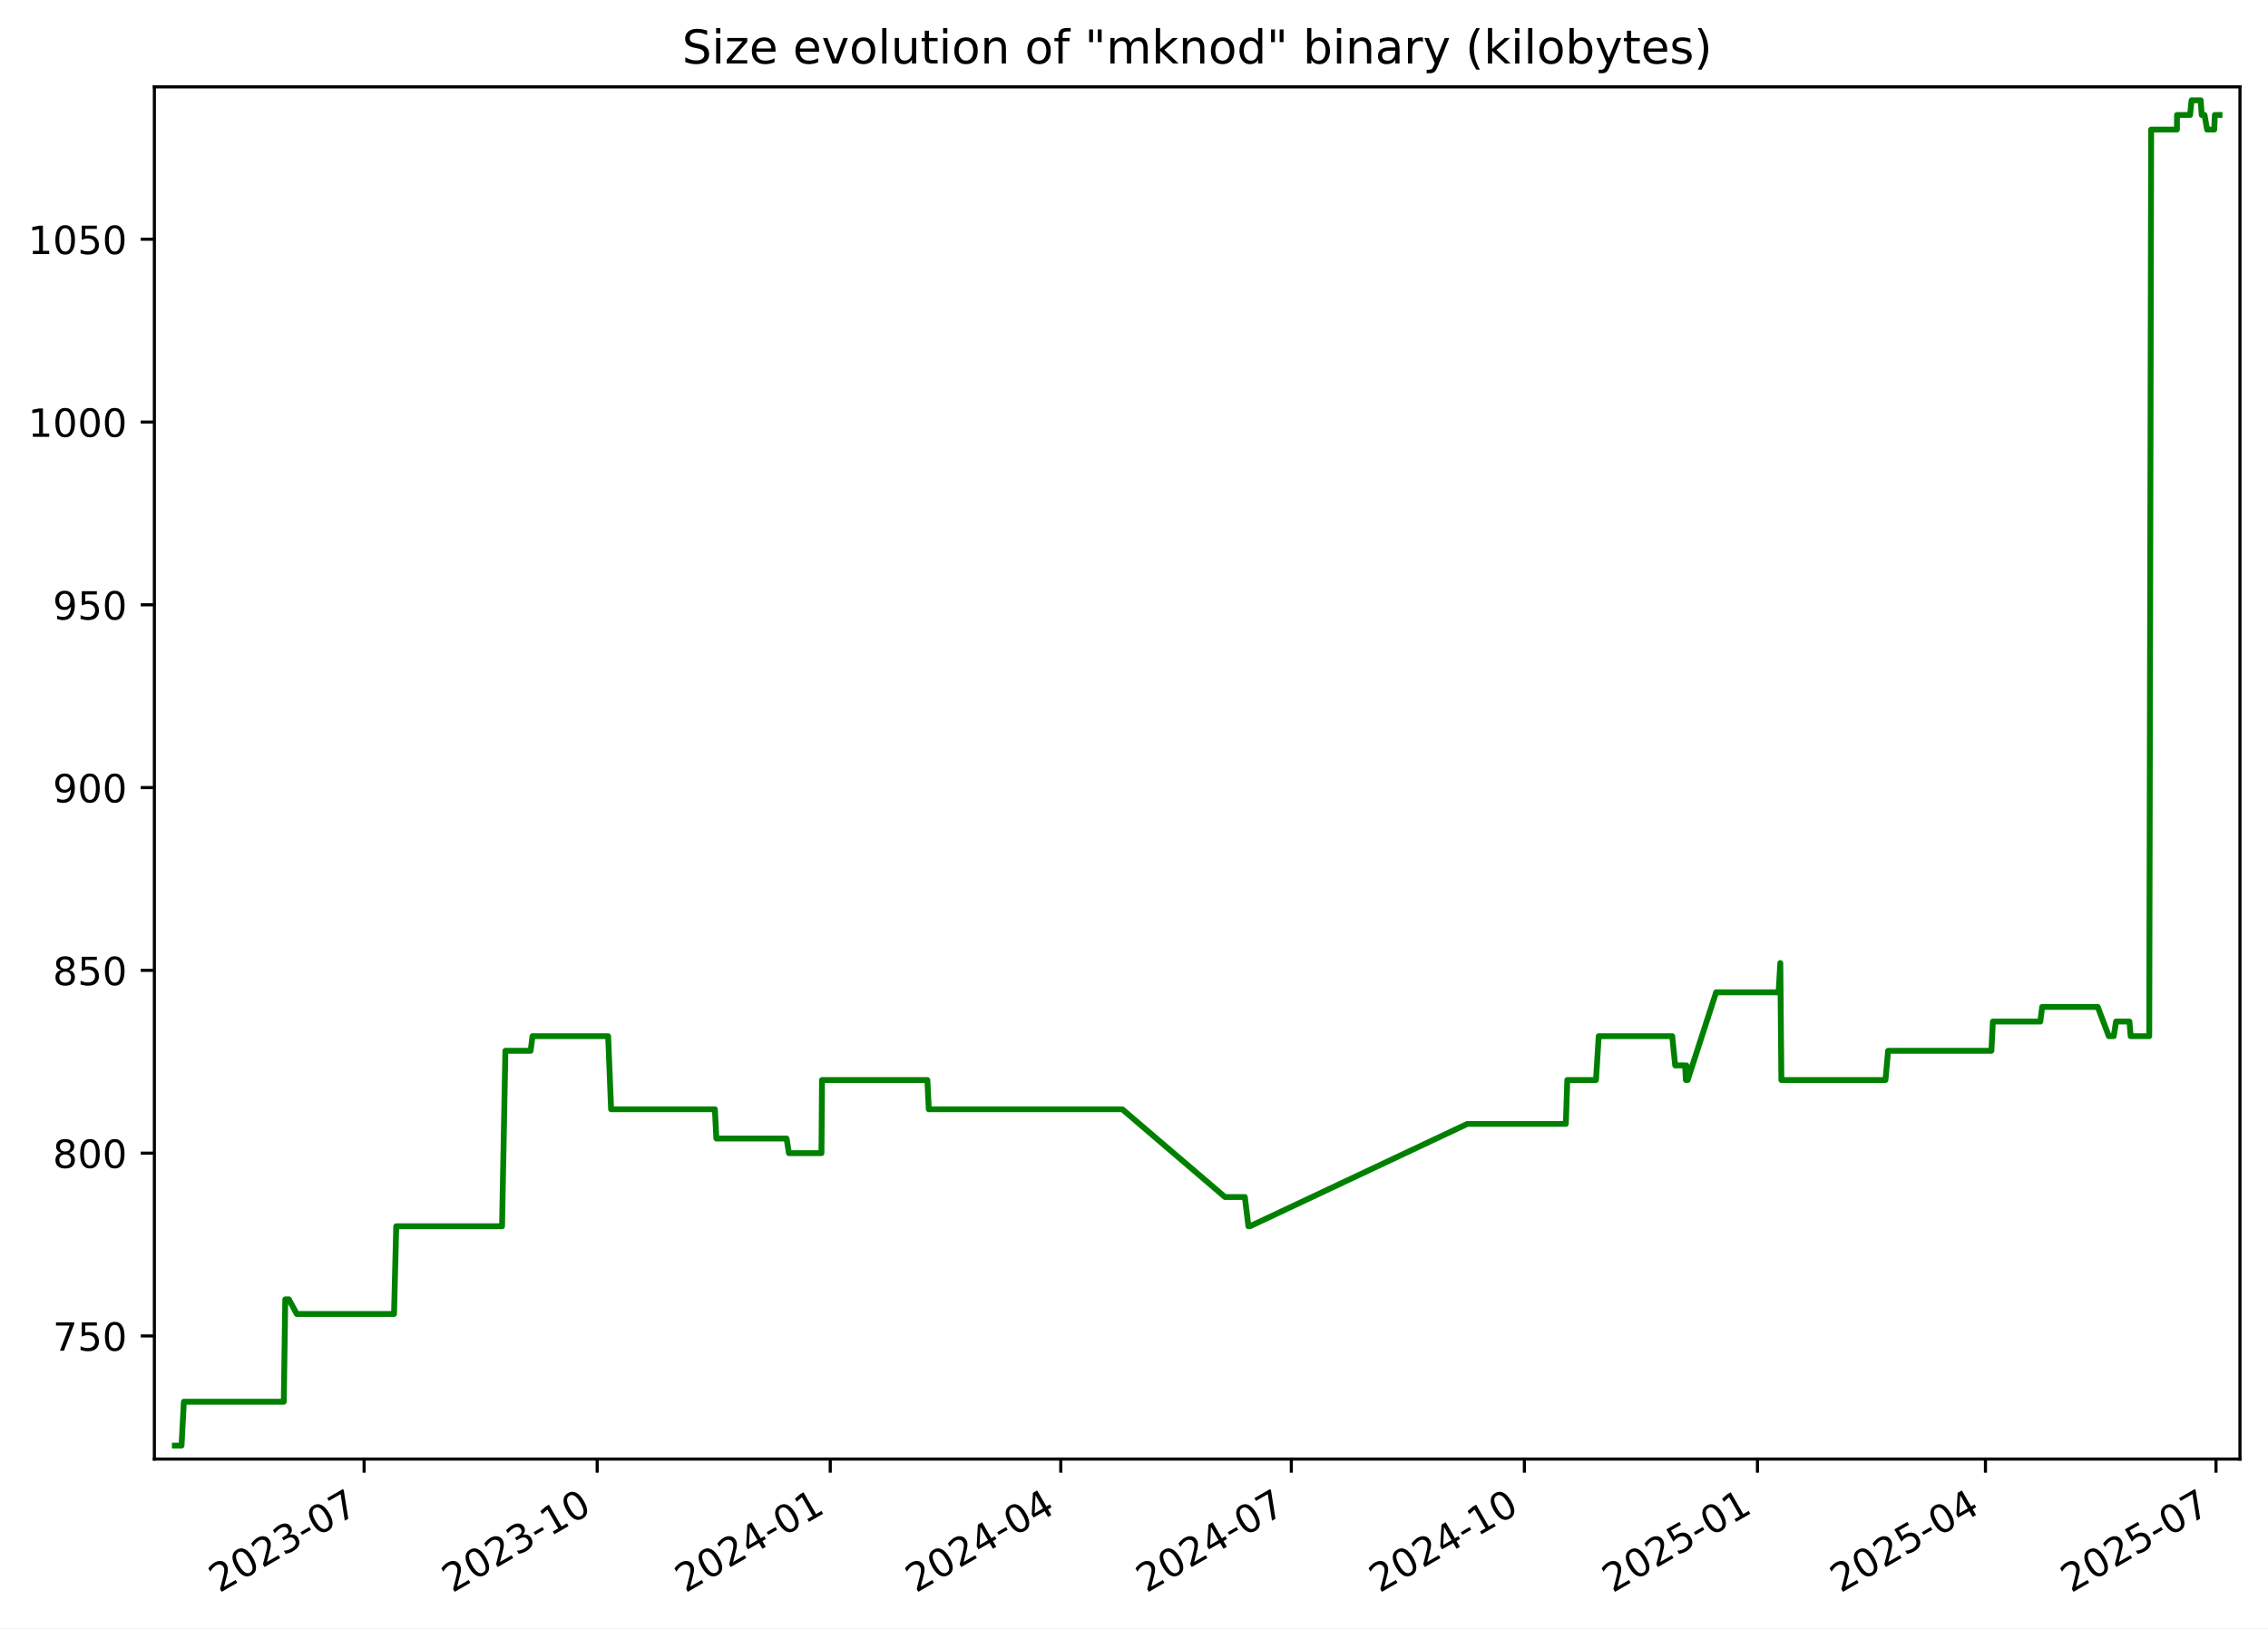
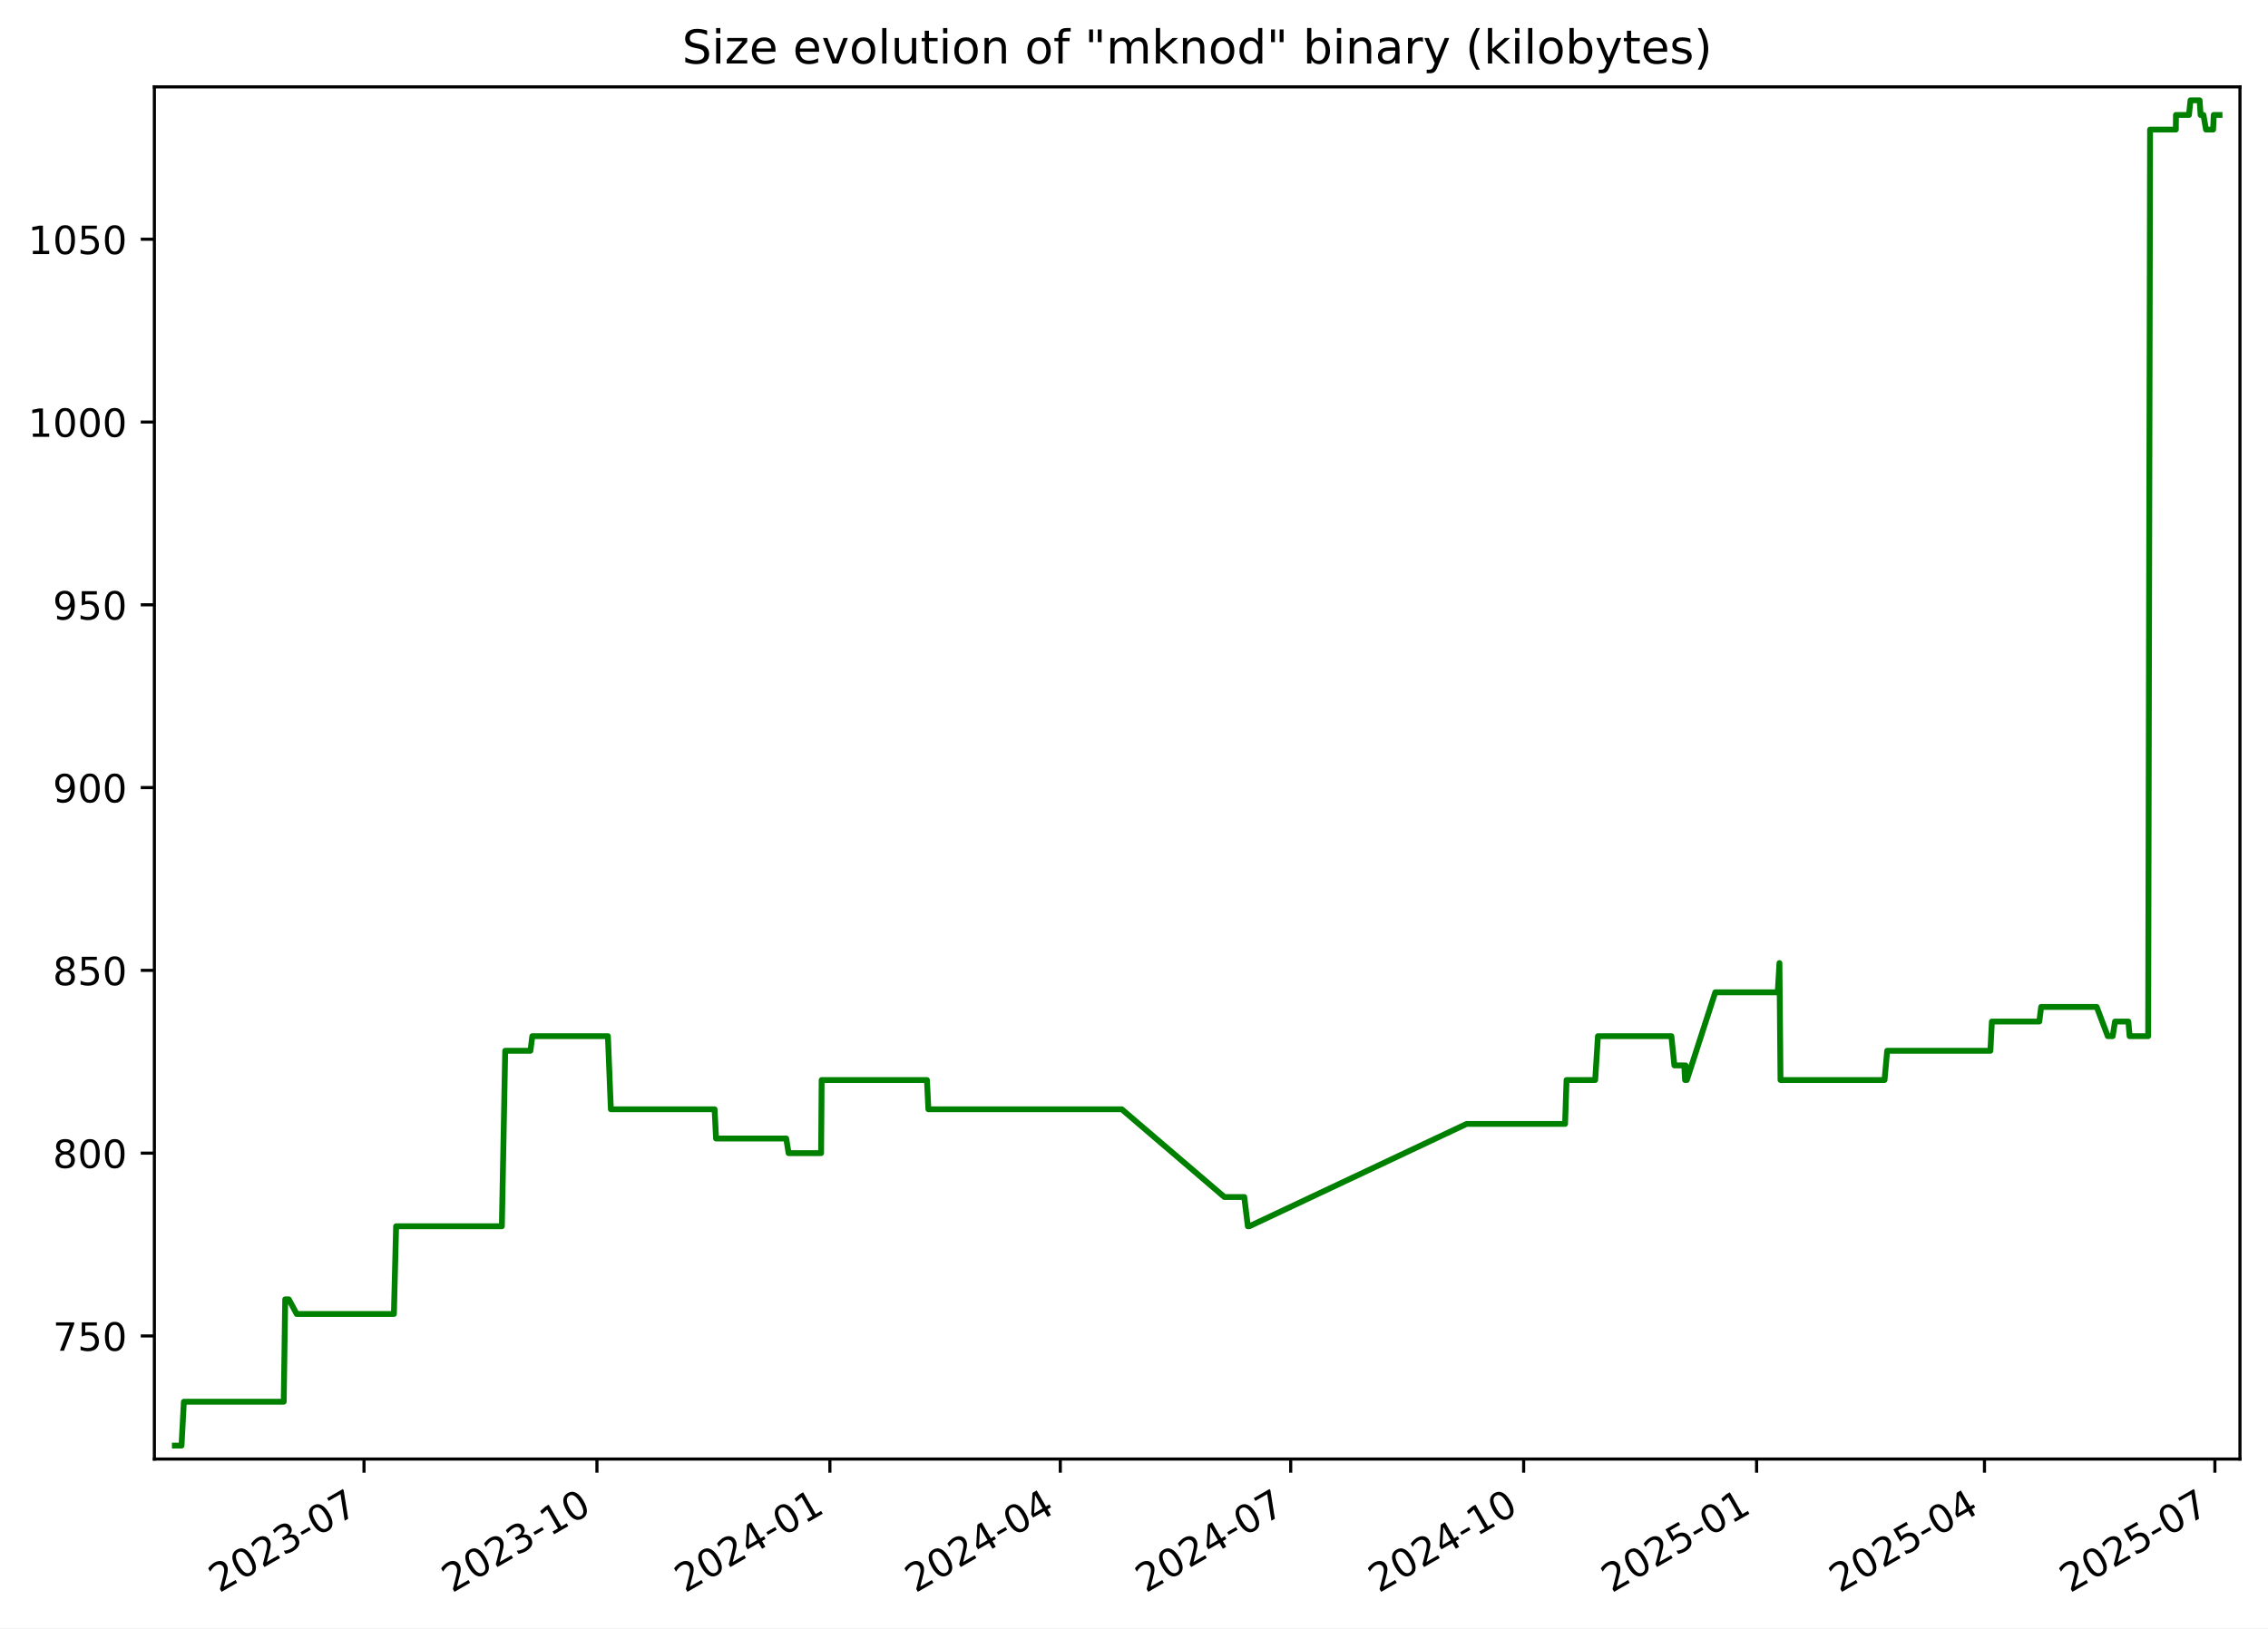
<svg xmlns="http://www.w3.org/2000/svg" xmlns:xlink="http://www.w3.org/1999/xlink" width="582.53pt" height="418.303pt" viewBox="0 0 582.53 418.303" version="1.1">
  <defs>
    <style type="text/css">*{stroke-linejoin: round; stroke-linecap: butt}</style>
  </defs>
  <g id="figure_1">
    <g id="patch_1">
      <path d="M -0 418.303  L 582.53 418.303  L 582.53 0  L -0 0  z " style="fill: #ffffff" />
    </g>
    <g id="axes_1">
      <g id="patch_2">
        <path d="M 39.65 374.83  L 575.33 374.83  L 575.33 22.318  L 39.65 22.318  z " style="fill: #ffffff" />
      </g>
      <g id="matplotlib.axis_1">
        <g id="xtick_1">
          <g id="line2d_1">
            <defs>
-               <path id="ma4045d5a49" d="M 0 0  L 0 3.5  " style="stroke: #000000; stroke-width: 0.8" />
+               <path id="m5e16742398" d="M 0 0  L 0 3.5  " style="stroke: #000000; stroke-width: 0.8" />
            </defs>
            <g>
-               <use xlink:href="#ma4045d5a49" x="93.521" y="374.83" style="stroke: #000000; stroke-width: 0.8" />
+               <use xlink:href="#m5e16742398" x="93.495" y="374.83" style="stroke: #000000; stroke-width: 0.8" />
            </g>
          </g>
          <g id="text_1">
-             <g transform="translate(56.2965 409.302) rotate(-30) scale(0.1 -0.1)">
+             <g transform="translate(56.2701 409.302) rotate(-30) scale(0.1 -0.1)">
              <defs>
                <path id="DejaVuSans-32" d="M 1228 531  L 3431 531  L 3431 0  L 469 0  L 469 531  Q 828 903 1448 1529  Q 2069 2156 2228 2338  Q 2531 2678 2651 2914  Q 2772 3150 2772 3378  Q 2772 3750 2511 3984  Q 2250 4219 1831 4219  Q 1534 4219 1204 4116  Q 875 4013 500 3803  L 500 4441  Q 881 4594 1212 4672  Q 1544 4750 1819 4750  Q 2544 4750 2975 4387  Q 3406 4025 3406 3419  Q 3406 3131 3298 2873  Q 3191 2616 2906 2266  Q 2828 2175 2409 1742  Q 1991 1309 1228 531  z " transform="scale(0.015625)" />
                <path id="DejaVuSans-30" d="M 2034 4250  Q 1547 4250 1301 3770  Q 1056 3291 1056 2328  Q 1056 1369 1301 889  Q 1547 409 2034 409  Q 2525 409 2770 889  Q 3016 1369 3016 2328  Q 3016 3291 2770 3770  Q 2525 4250 2034 4250  z M 2034 4750  Q 2819 4750 3233 4129  Q 3647 3509 3647 2328  Q 3647 1150 3233 529  Q 2819 -91 2034 -91  Q 1250 -91 836 529  Q 422 1150 422 2328  Q 422 3509 836 4129  Q 1250 4750 2034 4750  z " transform="scale(0.015625)" />
                <path id="DejaVuSans-33" d="M 2597 2516  Q 3050 2419 3304 2112  Q 3559 1806 3559 1356  Q 3559 666 3084 287  Q 2609 -91 1734 -91  Q 1441 -91 1130 -33  Q 819 25 488 141  L 488 750  Q 750 597 1062 519  Q 1375 441 1716 441  Q 2309 441 2620 675  Q 2931 909 2931 1356  Q 2931 1769 2642 2001  Q 2353 2234 1838 2234  L 1294 2234  L 1294 2753  L 1863 2753  Q 2328 2753 2575 2939  Q 2822 3125 2822 3475  Q 2822 3834 2567 4026  Q 2313 4219 1838 4219  Q 1578 4219 1281 4162  Q 984 4106 628 3988  L 628 4550  Q 988 4650 1302 4700  Q 1616 4750 1894 4750  Q 2613 4750 3031 4423  Q 3450 4097 3450 3541  Q 3450 3153 3228 2886  Q 3006 2619 2597 2516  z " transform="scale(0.015625)" />
                <path id="DejaVuSans-2d" d="M 313 2009  L 1997 2009  L 1997 1497  L 313 1497  L 313 2009  z " transform="scale(0.015625)" />
                <path id="DejaVuSans-37" d="M 525 4666  L 3525 4666  L 3525 4397  L 1831 0  L 1172 0  L 2766 4134  L 525 4134  L 525 4666  z " transform="scale(0.015625)" />
              </defs>
              <use xlink:href="#DejaVuSans-32" />
              <use xlink:href="#DejaVuSans-30" x="63.623" />
              <use xlink:href="#DejaVuSans-32" x="127.246" />
              <use xlink:href="#DejaVuSans-33" x="190.869" />
              <use xlink:href="#DejaVuSans-2d" x="254.492" />
              <use xlink:href="#DejaVuSans-30" x="290.576" />
              <use xlink:href="#DejaVuSans-37" x="354.199" />
            </g>
          </g>
        </g>
        <g id="xtick_2">
          <g id="line2d_2">
            <g>
-               <use xlink:href="#ma4045d5a49" x="153.384" y="374.83" style="stroke: #000000; stroke-width: 0.8" />
+               <use xlink:href="#m5e16742398" x="153.325" y="374.83" style="stroke: #000000; stroke-width: 0.8" />
            </g>
          </g>
          <g id="text_2">
-             <g transform="translate(116.1595 409.302) rotate(-30) scale(0.1 -0.1)">
+             <g transform="translate(116.1006 409.302) rotate(-30) scale(0.1 -0.1)">
              <defs>
                <path id="DejaVuSans-31" d="M 794 531  L 1825 531  L 1825 4091  L 703 3866  L 703 4441  L 1819 4666  L 2450 4666  L 2450 531  L 3481 531  L 3481 0  L 794 0  L 794 531  z " transform="scale(0.015625)" />
              </defs>
              <use xlink:href="#DejaVuSans-32" />
              <use xlink:href="#DejaVuSans-30" x="63.623" />
              <use xlink:href="#DejaVuSans-32" x="127.246" />
              <use xlink:href="#DejaVuSans-33" x="190.869" />
              <use xlink:href="#DejaVuSans-2d" x="254.492" />
              <use xlink:href="#DejaVuSans-31" x="290.576" />
              <use xlink:href="#DejaVuSans-30" x="354.199" />
            </g>
          </g>
        </g>
        <g id="xtick_3">
          <g id="line2d_3">
            <g>
-               <use xlink:href="#ma4045d5a49" x="213.247" y="374.83" style="stroke: #000000; stroke-width: 0.8" />
+               <use xlink:href="#m5e16742398" x="213.156" y="374.83" style="stroke: #000000; stroke-width: 0.8" />
            </g>
          </g>
          <g id="text_3">
-             <g transform="translate(176.0225 409.302) rotate(-30) scale(0.1 -0.1)">
+             <g transform="translate(175.9311 409.302) rotate(-30) scale(0.1 -0.1)">
              <defs>
                <path id="DejaVuSans-34" d="M 2419 4116  L 825 1625  L 2419 1625  L 2419 4116  z M 2253 4666  L 3047 4666  L 3047 1625  L 3713 1625  L 3713 1100  L 3047 1100  L 3047 0  L 2419 0  L 2419 1100  L 313 1100  L 313 1709  L 2253 4666  z " transform="scale(0.015625)" />
              </defs>
              <use xlink:href="#DejaVuSans-32" />
              <use xlink:href="#DejaVuSans-30" x="63.623" />
              <use xlink:href="#DejaVuSans-32" x="127.246" />
              <use xlink:href="#DejaVuSans-34" x="190.869" />
              <use xlink:href="#DejaVuSans-2d" x="254.492" />
              <use xlink:href="#DejaVuSans-30" x="290.576" />
              <use xlink:href="#DejaVuSans-31" x="354.199" />
            </g>
          </g>
        </g>
        <g id="xtick_4">
          <g id="line2d_4">
            <g>
-               <use xlink:href="#ma4045d5a49" x="272.46" y="374.83" style="stroke: #000000; stroke-width: 0.8" />
+               <use xlink:href="#m5e16742398" x="272.336" y="374.83" style="stroke: #000000; stroke-width: 0.8" />
            </g>
          </g>
          <g id="text_4">
-             <g transform="translate(235.2349 409.302) rotate(-30) scale(0.1 -0.1)">
+             <g transform="translate(235.1113 409.302) rotate(-30) scale(0.1 -0.1)">
              <use xlink:href="#DejaVuSans-32" />
              <use xlink:href="#DejaVuSans-30" x="63.623" />
              <use xlink:href="#DejaVuSans-32" x="127.246" />
              <use xlink:href="#DejaVuSans-34" x="190.869" />
              <use xlink:href="#DejaVuSans-2d" x="254.492" />
              <use xlink:href="#DejaVuSans-30" x="290.576" />
              <use xlink:href="#DejaVuSans-34" x="354.199" />
            </g>
          </g>
        </g>
        <g id="xtick_5">
          <g id="line2d_5">
            <g>
-               <use xlink:href="#ma4045d5a49" x="331.672" y="374.83" style="stroke: #000000; stroke-width: 0.8" />
+               <use xlink:href="#m5e16742398" x="331.516" y="374.83" style="stroke: #000000; stroke-width: 0.8" />
            </g>
          </g>
          <g id="text_5">
-             <g transform="translate(294.4472 409.302) rotate(-30) scale(0.1 -0.1)">
+             <g transform="translate(294.2915 409.302) rotate(-30) scale(0.1 -0.1)">
              <use xlink:href="#DejaVuSans-32" />
              <use xlink:href="#DejaVuSans-30" x="63.623" />
              <use xlink:href="#DejaVuSans-32" x="127.246" />
              <use xlink:href="#DejaVuSans-34" x="190.869" />
              <use xlink:href="#DejaVuSans-2d" x="254.492" />
              <use xlink:href="#DejaVuSans-30" x="290.576" />
              <use xlink:href="#DejaVuSans-37" x="354.199" />
            </g>
          </g>
        </g>
        <g id="xtick_6">
          <g id="line2d_6">
            <g>
-               <use xlink:href="#ma4045d5a49" x="391.535" y="374.83" style="stroke: #000000; stroke-width: 0.8" />
+               <use xlink:href="#m5e16742398" x="391.347" y="374.83" style="stroke: #000000; stroke-width: 0.8" />
            </g>
          </g>
          <g id="text_6">
-             <g transform="translate(354.3102 409.302) rotate(-30) scale(0.1 -0.1)">
+             <g transform="translate(354.122 409.302) rotate(-30) scale(0.1 -0.1)">
              <use xlink:href="#DejaVuSans-32" />
              <use xlink:href="#DejaVuSans-30" x="63.623" />
              <use xlink:href="#DejaVuSans-32" x="127.246" />
              <use xlink:href="#DejaVuSans-34" x="190.869" />
              <use xlink:href="#DejaVuSans-2d" x="254.492" />
              <use xlink:href="#DejaVuSans-31" x="290.576" />
              <use xlink:href="#DejaVuSans-30" x="354.199" />
            </g>
          </g>
        </g>
        <g id="xtick_7">
          <g id="line2d_7">
            <g>
-               <use xlink:href="#ma4045d5a49" x="451.398" y="374.83" style="stroke: #000000; stroke-width: 0.8" />
+               <use xlink:href="#m5e16742398" x="451.177" y="374.83" style="stroke: #000000; stroke-width: 0.8" />
            </g>
          </g>
          <g id="text_7">
-             <g transform="translate(414.1732 409.302) rotate(-30) scale(0.1 -0.1)">
+             <g transform="translate(413.9525 409.302) rotate(-30) scale(0.1 -0.1)">
              <defs>
                <path id="DejaVuSans-35" d="M 691 4666  L 3169 4666  L 3169 4134  L 1269 4134  L 1269 2991  Q 1406 3038 1543 3061  Q 1681 3084 1819 3084  Q 2600 3084 3056 2656  Q 3513 2228 3513 1497  Q 3513 744 3044 326  Q 2575 -91 1722 -91  Q 1428 -91 1123 -41  Q 819 9 494 109  L 494 744  Q 775 591 1075 516  Q 1375 441 1709 441  Q 2250 441 2565 725  Q 2881 1009 2881 1497  Q 2881 1984 2565 2268  Q 2250 2553 1709 2553  Q 1456 2553 1204 2497  Q 953 2441 691 2322  L 691 4666  z " transform="scale(0.015625)" />
              </defs>
              <use xlink:href="#DejaVuSans-32" />
              <use xlink:href="#DejaVuSans-30" x="63.623" />
              <use xlink:href="#DejaVuSans-32" x="127.246" />
              <use xlink:href="#DejaVuSans-35" x="190.869" />
              <use xlink:href="#DejaVuSans-2d" x="254.492" />
              <use xlink:href="#DejaVuSans-30" x="290.576" />
              <use xlink:href="#DejaVuSans-31" x="354.199" />
            </g>
          </g>
        </g>
        <g id="xtick_8">
          <g id="line2d_8">
            <g>
-               <use xlink:href="#ma4045d5a49" x="509.96" y="374.83" style="stroke: #000000; stroke-width: 0.8" />
+               <use xlink:href="#m5e16742398" x="509.707" y="374.83" style="stroke: #000000; stroke-width: 0.8" />
            </g>
          </g>
          <g id="text_8">
-             <g transform="translate(472.7349 409.302) rotate(-30) scale(0.1 -0.1)">
+             <g transform="translate(472.4824 409.302) rotate(-30) scale(0.1 -0.1)">
              <use xlink:href="#DejaVuSans-32" />
              <use xlink:href="#DejaVuSans-30" x="63.623" />
              <use xlink:href="#DejaVuSans-32" x="127.246" />
              <use xlink:href="#DejaVuSans-35" x="190.869" />
              <use xlink:href="#DejaVuSans-2d" x="254.492" />
              <use xlink:href="#DejaVuSans-30" x="290.576" />
              <use xlink:href="#DejaVuSans-34" x="354.199" />
            </g>
          </g>
        </g>
        <g id="xtick_9">
          <g id="line2d_9">
            <g>
-               <use xlink:href="#ma4045d5a49" x="569.172" y="374.83" style="stroke: #000000; stroke-width: 0.8" />
+               <use xlink:href="#m5e16742398" x="568.887" y="374.83" style="stroke: #000000; stroke-width: 0.8" />
            </g>
          </g>
          <g id="text_9">
-             <g transform="translate(531.9472 409.302) rotate(-30) scale(0.1 -0.1)">
+             <g transform="translate(531.6626 409.302) rotate(-30) scale(0.1 -0.1)">
              <use xlink:href="#DejaVuSans-32" />
              <use xlink:href="#DejaVuSans-30" x="63.623" />
              <use xlink:href="#DejaVuSans-32" x="127.246" />
              <use xlink:href="#DejaVuSans-35" x="190.869" />
              <use xlink:href="#DejaVuSans-2d" x="254.492" />
              <use xlink:href="#DejaVuSans-30" x="290.576" />
              <use xlink:href="#DejaVuSans-37" x="354.199" />
            </g>
          </g>
        </g>
      </g>
      <g id="matplotlib.axis_2">
        <g id="ytick_1">
          <g id="line2d_10">
            <defs>
-               <path id="m0cdfeacb03" d="M 0 0  L -3.5 0  " style="stroke: #000000; stroke-width: 0.8" />
+               <path id="m9aec85f1d2" d="M 0 0  L -3.5 0  " style="stroke: #000000; stroke-width: 0.8" />
            </defs>
            <g>
-               <use xlink:href="#m0cdfeacb03" x="39.65" y="343.2" style="stroke: #000000; stroke-width: 0.8" />
+               <use xlink:href="#m9aec85f1d2" x="39.65" y="343.2" style="stroke: #000000; stroke-width: 0.8" />
            </g>
          </g>
          <g id="text_10">
            <g transform="translate(13.5625 346.9994) scale(0.1 -0.1)">
              <use xlink:href="#DejaVuSans-37" />
              <use xlink:href="#DejaVuSans-35" x="63.623" />
              <use xlink:href="#DejaVuSans-30" x="127.246" />
            </g>
          </g>
        </g>
        <g id="ytick_2">
          <g id="line2d_11">
            <g>
-               <use xlink:href="#m0cdfeacb03" x="39.65" y="296.244" style="stroke: #000000; stroke-width: 0.8" />
+               <use xlink:href="#m9aec85f1d2" x="39.65" y="296.244" style="stroke: #000000; stroke-width: 0.8" />
            </g>
          </g>
          <g id="text_11">
            <g transform="translate(13.5625 300.0429) scale(0.1 -0.1)">
              <defs>
                <path id="DejaVuSans-38" d="M 2034 2216  Q 1584 2216 1326 1975  Q 1069 1734 1069 1313  Q 1069 891 1326 650  Q 1584 409 2034 409  Q 2484 409 2743 651  Q 3003 894 3003 1313  Q 3003 1734 2745 1975  Q 2488 2216 2034 2216  z M 1403 2484  Q 997 2584 770 2862  Q 544 3141 544 3541  Q 544 4100 942 4425  Q 1341 4750 2034 4750  Q 2731 4750 3128 4425  Q 3525 4100 3525 3541  Q 3525 3141 3298 2862  Q 3072 2584 2669 2484  Q 3125 2378 3379 2068  Q 3634 1759 3634 1313  Q 3634 634 3220 271  Q 2806 -91 2034 -91  Q 1263 -91 848 271  Q 434 634 434 1313  Q 434 1759 690 2068  Q 947 2378 1403 2484  z M 1172 3481  Q 1172 3119 1398 2916  Q 1625 2713 2034 2713  Q 2441 2713 2670 2916  Q 2900 3119 2900 3481  Q 2900 3844 2670 4047  Q 2441 4250 2034 4250  Q 1625 4250 1398 4047  Q 1172 3844 1172 3481  z " transform="scale(0.015625)" />
              </defs>
              <use xlink:href="#DejaVuSans-38" />
              <use xlink:href="#DejaVuSans-30" x="63.623" />
              <use xlink:href="#DejaVuSans-30" x="127.246" />
            </g>
          </g>
        </g>
        <g id="ytick_3">
          <g id="line2d_12">
            <g>
-               <use xlink:href="#m0cdfeacb03" x="39.65" y="249.287" style="stroke: #000000; stroke-width: 0.8" />
+               <use xlink:href="#m9aec85f1d2" x="39.65" y="249.287" style="stroke: #000000; stroke-width: 0.8" />
            </g>
          </g>
          <g id="text_12">
            <g transform="translate(13.5625 253.0864) scale(0.1 -0.1)">
              <use xlink:href="#DejaVuSans-38" />
              <use xlink:href="#DejaVuSans-35" x="63.623" />
              <use xlink:href="#DejaVuSans-30" x="127.246" />
            </g>
          </g>
        </g>
        <g id="ytick_4">
          <g id="line2d_13">
            <g>
-               <use xlink:href="#m0cdfeacb03" x="39.65" y="202.331" style="stroke: #000000; stroke-width: 0.8" />
+               <use xlink:href="#m9aec85f1d2" x="39.65" y="202.331" style="stroke: #000000; stroke-width: 0.8" />
            </g>
          </g>
          <g id="text_13">
            <g transform="translate(13.5625 206.1299) scale(0.1 -0.1)">
              <defs>
                <path id="DejaVuSans-39" d="M 703 97  L 703 672  Q 941 559 1184 500  Q 1428 441 1663 441  Q 2288 441 2617 861  Q 2947 1281 2994 2138  Q 2813 1869 2534 1725  Q 2256 1581 1919 1581  Q 1219 1581 811 2004  Q 403 2428 403 3163  Q 403 3881 828 4315  Q 1253 4750 1959 4750  Q 2769 4750 3195 4129  Q 3622 3509 3622 2328  Q 3622 1225 3098 567  Q 2575 -91 1691 -91  Q 1453 -91 1209 -44  Q 966 3 703 97  z M 1959 2075  Q 2384 2075 2632 2365  Q 2881 2656 2881 3163  Q 2881 3666 2632 3958  Q 2384 4250 1959 4250  Q 1534 4250 1286 3958  Q 1038 3666 1038 3163  Q 1038 2656 1286 2365  Q 1534 2075 1959 2075  z " transform="scale(0.015625)" />
              </defs>
              <use xlink:href="#DejaVuSans-39" />
              <use xlink:href="#DejaVuSans-30" x="63.623" />
              <use xlink:href="#DejaVuSans-30" x="127.246" />
            </g>
          </g>
        </g>
        <g id="ytick_5">
          <g id="line2d_14">
            <g>
-               <use xlink:href="#m0cdfeacb03" x="39.65" y="155.374" style="stroke: #000000; stroke-width: 0.8" />
+               <use xlink:href="#m9aec85f1d2" x="39.65" y="155.374" style="stroke: #000000; stroke-width: 0.8" />
            </g>
          </g>
          <g id="text_14">
            <g transform="translate(13.5625 159.1733) scale(0.1 -0.1)">
              <use xlink:href="#DejaVuSans-39" />
              <use xlink:href="#DejaVuSans-35" x="63.623" />
              <use xlink:href="#DejaVuSans-30" x="127.246" />
            </g>
          </g>
        </g>
        <g id="ytick_6">
          <g id="line2d_15">
            <g>
-               <use xlink:href="#m0cdfeacb03" x="39.65" y="108.418" style="stroke: #000000; stroke-width: 0.8" />
+               <use xlink:href="#m9aec85f1d2" x="39.65" y="108.418" style="stroke: #000000; stroke-width: 0.8" />
            </g>
          </g>
          <g id="text_15">
            <g transform="translate(7.2 112.2168) scale(0.1 -0.1)">
              <use xlink:href="#DejaVuSans-31" />
              <use xlink:href="#DejaVuSans-30" x="63.623" />
              <use xlink:href="#DejaVuSans-30" x="127.246" />
              <use xlink:href="#DejaVuSans-30" x="190.869" />
            </g>
          </g>
        </g>
        <g id="ytick_7">
          <g id="line2d_16">
            <g>
-               <use xlink:href="#m0cdfeacb03" x="39.65" y="61.461" style="stroke: #000000; stroke-width: 0.8" />
+               <use xlink:href="#m9aec85f1d2" x="39.65" y="61.461" style="stroke: #000000; stroke-width: 0.8" />
            </g>
          </g>
          <g id="text_16">
            <g transform="translate(7.2 65.2603) scale(0.1 -0.1)">
              <use xlink:href="#DejaVuSans-31" />
              <use xlink:href="#DejaVuSans-30" x="63.623" />
              <use xlink:href="#DejaVuSans-35" x="127.246" />
              <use xlink:href="#DejaVuSans-30" x="190.869" />
            </g>
          </g>
        </g>
      </g>
      <g id="line2d_17">
-         <path d="M 44.902 371.374  L 46.624 371.374  L 47.227 360.105  L 72.89 360.105  L 73.271 333.809  L 74.201 333.809  L 76.229 337.565  L 101.206 337.565  L 101.772 315.026  L 128.95 315.026  L 129.807 269.948  L 136.291 269.948  L 136.769 266.192  L 156.202 266.192  L 156.957 284.974  L 183.621 284.974  L 183.993 292.487  L 202.031 292.487  L 202.634 296.244  L 210.989 296.244  L 211.13 277.461  L 238.192 277.461  L 238.557 284.974  L 288.259 284.974  L 314.632 307.513  L 319.735 307.513  L 320.652 315.026  L 321.048 315.026  L 376.885 288.731  L 402.178 288.731  L 402.557 277.461  L 409.922 277.461  L 410.626 266.192  L 429.504 266.192  L 430.268 273.705  L 432.809 273.705  L 433.016 277.461  L 433.159 273.705  L 433.354 277.461  L 433.471 277.461  L 440.78 254.922  L 456.835 254.922  L 457.269 247.409  L 457.542 277.461  L 484.276 277.461  L 484.959 269.948  L 511.482 269.948  L 511.865 262.435  L 524.052 262.435  L 524.527 258.678  L 538.8 258.678  L 541.643 266.192  L 542.911 266.192  L 543.509 262.435  L 546.944 262.435  L 547.256 266.192  L 552.027 266.192  L 552.521 33.287  L 559.137 33.287  L 559.167 29.531  L 562.509 29.531  L 562.904 25.774  L 565.25 25.774  L 565.502 29.531  L 566.226 29.531  L 566.89 33.287  L 568.724 33.287  L 568.877 29.531  L 570.078 29.531  L 570.078 29.531  " clip-path="url(#pa7736ae31f)" style="fill: none; stroke: #008000; stroke-width: 1.5; stroke-linecap: square" />
+         <path d="M 44.902 371.374  L 46.623 371.374  L 47.226 360.105  L 72.875 360.105  L 73.255 333.809  L 74.185 333.809  L 76.212 337.565  L 101.175 337.565  L 101.741 315.026  L 128.904 315.026  L 129.761 269.948  L 136.241 269.948  L 136.719 266.192  L 156.142 266.192  L 156.896 284.974  L 183.546 284.974  L 183.918 292.487  L 201.945 292.487  L 202.549 296.244  L 210.899 296.244  L 211.039 277.461  L 238.087 277.461  L 238.452 284.974  L 288.127 284.974  L 314.485 307.513  L 319.586 307.513  L 320.502 315.026  L 320.898 315.026  L 376.705 288.731  L 401.984 288.731  L 402.363 277.461  L 409.724 277.461  L 410.427 266.192  L 429.295 266.192  L 430.058 273.705  L 432.599 273.705  L 432.806 277.461  L 432.948 273.705  L 433.144 277.461  L 433.26 277.461  L 440.565 254.922  L 456.611 254.922  L 457.045 247.409  L 457.318 277.461  L 484.037 277.461  L 484.72 269.948  L 511.228 269.948  L 511.611 262.435  L 523.792 262.435  L 524.266 258.678  L 538.532 258.678  L 541.373 266.192  L 542.64 266.192  L 543.238 262.435  L 546.671 262.435  L 546.984 266.192  L 551.752 266.192  L 552.245 33.287  L 558.858 33.287  L 558.888 29.531  L 562.228 29.531  L 562.623 25.774  L 564.968 25.774  L 565.219 29.531  L 565.943 29.531  L 566.607 33.287  L 568.44 33.287  L 568.593 29.531  L 570.078 29.531  L 570.078 29.531  " clip-path="url(#p1abdb83f5e)" style="fill: none; stroke: #008000; stroke-width: 1.5; stroke-linecap: square" />
      </g>
      <g id="patch_3">
        <path d="M 39.65 374.83  L 39.65 22.318  " style="fill: none; stroke: #000000; stroke-width: 0.8; stroke-linejoin: miter; stroke-linecap: square" />
      </g>
      <g id="patch_4">
        <path d="M 575.33 374.83  L 575.33 22.318  " style="fill: none; stroke: #000000; stroke-width: 0.8; stroke-linejoin: miter; stroke-linecap: square" />
      </g>
      <g id="patch_5">
        <path d="M 39.65 374.83  L 575.33 374.83  " style="fill: none; stroke: #000000; stroke-width: 0.8; stroke-linejoin: miter; stroke-linecap: square" />
      </g>
      <g id="patch_6">
        <path d="M 39.65 22.318  L 575.33 22.318  " style="fill: none; stroke: #000000; stroke-width: 0.8; stroke-linejoin: miter; stroke-linecap: square" />
      </g>
      <g id="text_17">
        <g transform="translate(175.1928 16.31812) scale(0.12 -0.12)">
          <defs>
            <path id="DejaVuSans-53" d="M 3425 4513  L 3425 3897  Q 3066 4069 2747 4153  Q 2428 4238 2131 4238  Q 1616 4238 1336 4038  Q 1056 3838 1056 3469  Q 1056 3159 1242 3001  Q 1428 2844 1947 2747  L 2328 2669  Q 3034 2534 3370 2195  Q 3706 1856 3706 1288  Q 3706 609 3251 259  Q 2797 -91 1919 -91  Q 1588 -91 1214 -16  Q 841 59 441 206  L 441 856  Q 825 641 1194 531  Q 1563 422 1919 422  Q 2459 422 2753 634  Q 3047 847 3047 1241  Q 3047 1584 2836 1778  Q 2625 1972 2144 2069  L 1759 2144  Q 1053 2284 737 2584  Q 422 2884 422 3419  Q 422 4038 858 4394  Q 1294 4750 2059 4750  Q 2388 4750 2728 4690  Q 3069 4631 3425 4513  z " transform="scale(0.015625)" />
            <path id="DejaVuSans-69" d="M 603 3500  L 1178 3500  L 1178 0  L 603 0  L 603 3500  z M 603 4863  L 1178 4863  L 1178 4134  L 603 4134  L 603 4863  z " transform="scale(0.015625)" />
            <path id="DejaVuSans-7a" d="M 353 3500  L 3084 3500  L 3084 2975  L 922 459  L 3084 459  L 3084 0  L 275 0  L 275 525  L 2438 3041  L 353 3041  L 353 3500  z " transform="scale(0.015625)" />
            <path id="DejaVuSans-65" d="M 3597 1894  L 3597 1613  L 953 1613  Q 991 1019 1311 708  Q 1631 397 2203 397  Q 2534 397 2845 478  Q 3156 559 3463 722  L 3463 178  Q 3153 47 2828 -22  Q 2503 -91 2169 -91  Q 1331 -91 842 396  Q 353 884 353 1716  Q 353 2575 817 3079  Q 1281 3584 2069 3584  Q 2775 3584 3186 3129  Q 3597 2675 3597 1894  z M 3022 2063  Q 3016 2534 2758 2815  Q 2500 3097 2075 3097  Q 1594 3097 1305 2825  Q 1016 2553 972 2059  L 3022 2063  z " transform="scale(0.015625)" />
            <path id="DejaVuSans-20" transform="scale(0.015625)" />
            <path id="DejaVuSans-76" d="M 191 3500  L 800 3500  L 1894 563  L 2988 3500  L 3597 3500  L 2284 0  L 1503 0  L 191 3500  z " transform="scale(0.015625)" />
            <path id="DejaVuSans-6f" d="M 1959 3097  Q 1497 3097 1228 2736  Q 959 2375 959 1747  Q 959 1119 1226 758  Q 1494 397 1959 397  Q 2419 397 2687 759  Q 2956 1122 2956 1747  Q 2956 2369 2687 2733  Q 2419 3097 1959 3097  z M 1959 3584  Q 2709 3584 3137 3096  Q 3566 2609 3566 1747  Q 3566 888 3137 398  Q 2709 -91 1959 -91  Q 1206 -91 779 398  Q 353 888 353 1747  Q 353 2609 779 3096  Q 1206 3584 1959 3584  z " transform="scale(0.015625)" />
            <path id="DejaVuSans-6c" d="M 603 4863  L 1178 4863  L 1178 0  L 603 0  L 603 4863  z " transform="scale(0.015625)" />
            <path id="DejaVuSans-75" d="M 544 1381  L 544 3500  L 1119 3500  L 1119 1403  Q 1119 906 1312 657  Q 1506 409 1894 409  Q 2359 409 2629 706  Q 2900 1003 2900 1516  L 2900 3500  L 3475 3500  L 3475 0  L 2900 0  L 2900 538  Q 2691 219 2414 64  Q 2138 -91 1772 -91  Q 1169 -91 856 284  Q 544 659 544 1381  z M 1991 3584  L 1991 3584  z " transform="scale(0.015625)" />
            <path id="DejaVuSans-74" d="M 1172 4494  L 1172 3500  L 2356 3500  L 2356 3053  L 1172 3053  L 1172 1153  Q 1172 725 1289 603  Q 1406 481 1766 481  L 2356 481  L 2356 0  L 1766 0  Q 1100 0 847 248  Q 594 497 594 1153  L 594 3053  L 172 3053  L 172 3500  L 594 3500  L 594 4494  L 1172 4494  z " transform="scale(0.015625)" />
            <path id="DejaVuSans-6e" d="M 3513 2113  L 3513 0  L 2938 0  L 2938 2094  Q 2938 2591 2744 2837  Q 2550 3084 2163 3084  Q 1697 3084 1428 2787  Q 1159 2491 1159 1978  L 1159 0  L 581 0  L 581 3500  L 1159 3500  L 1159 2956  Q 1366 3272 1645 3428  Q 1925 3584 2291 3584  Q 2894 3584 3203 3211  Q 3513 2838 3513 2113  z " transform="scale(0.015625)" />
            <path id="DejaVuSans-66" d="M 2375 4863  L 2375 4384  L 1825 4384  Q 1516 4384 1395 4259  Q 1275 4134 1275 3809  L 1275 3500  L 2222 3500  L 2222 3053  L 1275 3053  L 1275 0  L 697 0  L 697 3053  L 147 3053  L 147 3500  L 697 3500  L 697 3744  Q 697 4328 969 4595  Q 1241 4863 1831 4863  L 2375 4863  z " transform="scale(0.015625)" />
            <path id="DejaVuSans-22" d="M 1147 4666  L 1147 2931  L 616 2931  L 616 4666  L 1147 4666  z M 2328 4666  L 2328 2931  L 1797 2931  L 1797 4666  L 2328 4666  z " transform="scale(0.015625)" />
            <path id="DejaVuSans-6d" d="M 3328 2828  Q 3544 3216 3844 3400  Q 4144 3584 4550 3584  Q 5097 3584 5394 3201  Q 5691 2819 5691 2113  L 5691 0  L 5113 0  L 5113 2094  Q 5113 2597 4934 2840  Q 4756 3084 4391 3084  Q 3944 3084 3684 2787  Q 3425 2491 3425 1978  L 3425 0  L 2847 0  L 2847 2094  Q 2847 2600 2669 2842  Q 2491 3084 2119 3084  Q 1678 3084 1418 2786  Q 1159 2488 1159 1978  L 1159 0  L 581 0  L 581 3500  L 1159 3500  L 1159 2956  Q 1356 3278 1631 3431  Q 1906 3584 2284 3584  Q 2666 3584 2933 3390  Q 3200 3197 3328 2828  z " transform="scale(0.015625)" />
            <path id="DejaVuSans-6b" d="M 581 4863  L 1159 4863  L 1159 1991  L 2875 3500  L 3609 3500  L 1753 1863  L 3688 0  L 2938 0  L 1159 1709  L 1159 0  L 581 0  L 581 4863  z " transform="scale(0.015625)" />
            <path id="DejaVuSans-64" d="M 2906 2969  L 2906 4863  L 3481 4863  L 3481 0  L 2906 0  L 2906 525  Q 2725 213 2448 61  Q 2172 -91 1784 -91  Q 1150 -91 751 415  Q 353 922 353 1747  Q 353 2572 751 3078  Q 1150 3584 1784 3584  Q 2172 3584 2448 3432  Q 2725 3281 2906 2969  z M 947 1747  Q 947 1113 1208 752  Q 1469 391 1925 391  Q 2381 391 2643 752  Q 2906 1113 2906 1747  Q 2906 2381 2643 2742  Q 2381 3103 1925 3103  Q 1469 3103 1208 2742  Q 947 2381 947 1747  z " transform="scale(0.015625)" />
            <path id="DejaVuSans-62" d="M 3116 1747  Q 3116 2381 2855 2742  Q 2594 3103 2138 3103  Q 1681 3103 1420 2742  Q 1159 2381 1159 1747  Q 1159 1113 1420 752  Q 1681 391 2138 391  Q 2594 391 2855 752  Q 3116 1113 3116 1747  z M 1159 2969  Q 1341 3281 1617 3432  Q 1894 3584 2278 3584  Q 2916 3584 3314 3078  Q 3713 2572 3713 1747  Q 3713 922 3314 415  Q 2916 -91 2278 -91  Q 1894 -91 1617 61  Q 1341 213 1159 525  L 1159 0  L 581 0  L 581 4863  L 1159 4863  L 1159 2969  z " transform="scale(0.015625)" />
            <path id="DejaVuSans-61" d="M 2194 1759  Q 1497 1759 1228 1600  Q 959 1441 959 1056  Q 959 750 1161 570  Q 1363 391 1709 391  Q 2188 391 2477 730  Q 2766 1069 2766 1631  L 2766 1759  L 2194 1759  z M 3341 1997  L 3341 0  L 2766 0  L 2766 531  Q 2569 213 2275 61  Q 1981 -91 1556 -91  Q 1019 -91 701 211  Q 384 513 384 1019  Q 384 1609 779 1909  Q 1175 2209 1959 2209  L 2766 2209  L 2766 2266  Q 2766 2663 2505 2880  Q 2244 3097 1772 3097  Q 1472 3097 1187 3025  Q 903 2953 641 2809  L 641 3341  Q 956 3463 1253 3523  Q 1550 3584 1831 3584  Q 2591 3584 2966 3190  Q 3341 2797 3341 1997  z " transform="scale(0.015625)" />
            <path id="DejaVuSans-72" d="M 2631 2963  Q 2534 3019 2420 3045  Q 2306 3072 2169 3072  Q 1681 3072 1420 2755  Q 1159 2438 1159 1844  L 1159 0  L 581 0  L 581 3500  L 1159 3500  L 1159 2956  Q 1341 3275 1631 3429  Q 1922 3584 2338 3584  Q 2397 3584 2469 3576  Q 2541 3569 2628 3553  L 2631 2963  z " transform="scale(0.015625)" />
            <path id="DejaVuSans-79" d="M 2059 -325  Q 1816 -950 1584 -1140  Q 1353 -1331 966 -1331  L 506 -1331  L 506 -850  L 844 -850  Q 1081 -850 1212 -737  Q 1344 -625 1503 -206  L 1606 56  L 191 3500  L 800 3500  L 1894 763  L 2988 3500  L 3597 3500  L 2059 -325  z " transform="scale(0.015625)" />
            <path id="DejaVuSans-28" d="M 1984 4856  Q 1566 4138 1362 3434  Q 1159 2731 1159 2009  Q 1159 1288 1364 580  Q 1569 -128 1984 -844  L 1484 -844  Q 1016 -109 783 600  Q 550 1309 550 2009  Q 550 2706 781 3412  Q 1013 4119 1484 4856  L 1984 4856  z " transform="scale(0.015625)" />
            <path id="DejaVuSans-73" d="M 2834 3397  L 2834 2853  Q 2591 2978 2328 3040  Q 2066 3103 1784 3103  Q 1356 3103 1142 2972  Q 928 2841 928 2578  Q 928 2378 1081 2264  Q 1234 2150 1697 2047  L 1894 2003  Q 2506 1872 2764 1633  Q 3022 1394 3022 966  Q 3022 478 2636 193  Q 2250 -91 1575 -91  Q 1294 -91 989 -36  Q 684 19 347 128  L 347 722  Q 666 556 975 473  Q 1284 391 1588 391  Q 1994 391 2212 530  Q 2431 669 2431 922  Q 2431 1156 2273 1281  Q 2116 1406 1581 1522  L 1381 1569  Q 847 1681 609 1914  Q 372 2147 372 2553  Q 372 3047 722 3315  Q 1072 3584 1716 3584  Q 2034 3584 2315 3537  Q 2597 3491 2834 3397  z " transform="scale(0.015625)" />
            <path id="DejaVuSans-29" d="M 513 4856  L 1013 4856  Q 1481 4119 1714 3412  Q 1947 2706 1947 2009  Q 1947 1309 1714 600  Q 1481 -109 1013 -844  L 513 -844  Q 928 -128 1133 580  Q 1338 1288 1338 2009  Q 1338 2731 1133 3434  Q 928 4138 513 4856  z " transform="scale(0.015625)" />
          </defs>
          <use xlink:href="#DejaVuSans-53" />
          <use xlink:href="#DejaVuSans-69" x="63.477" />
          <use xlink:href="#DejaVuSans-7a" x="91.26" />
          <use xlink:href="#DejaVuSans-65" x="143.75" />
          <use xlink:href="#DejaVuSans-20" x="205.273" />
          <use xlink:href="#DejaVuSans-65" x="237.061" />
          <use xlink:href="#DejaVuSans-76" x="298.584" />
          <use xlink:href="#DejaVuSans-6f" x="357.764" />
          <use xlink:href="#DejaVuSans-6c" x="418.945" />
          <use xlink:href="#DejaVuSans-75" x="446.729" />
          <use xlink:href="#DejaVuSans-74" x="510.107" />
          <use xlink:href="#DejaVuSans-69" x="549.316" />
          <use xlink:href="#DejaVuSans-6f" x="577.1" />
          <use xlink:href="#DejaVuSans-6e" x="638.281" />
          <use xlink:href="#DejaVuSans-20" x="701.66" />
          <use xlink:href="#DejaVuSans-6f" x="733.447" />
          <use xlink:href="#DejaVuSans-66" x="794.629" />
          <use xlink:href="#DejaVuSans-20" x="829.834" />
          <use xlink:href="#DejaVuSans-22" x="861.621" />
          <use xlink:href="#DejaVuSans-6d" x="907.617" />
          <use xlink:href="#DejaVuSans-6b" x="1005.029" />
          <use xlink:href="#DejaVuSans-6e" x="1062.939" />
          <use xlink:href="#DejaVuSans-6f" x="1126.318" />
          <use xlink:href="#DejaVuSans-64" x="1187.5" />
          <use xlink:href="#DejaVuSans-22" x="1250.977" />
          <use xlink:href="#DejaVuSans-20" x="1296.973" />
          <use xlink:href="#DejaVuSans-62" x="1328.76" />
          <use xlink:href="#DejaVuSans-69" x="1392.236" />
          <use xlink:href="#DejaVuSans-6e" x="1420.02" />
          <use xlink:href="#DejaVuSans-61" x="1483.398" />
          <use xlink:href="#DejaVuSans-72" x="1544.678" />
          <use xlink:href="#DejaVuSans-79" x="1585.791" />
          <use xlink:href="#DejaVuSans-20" x="1644.971" />
          <use xlink:href="#DejaVuSans-28" x="1676.758" />
          <use xlink:href="#DejaVuSans-6b" x="1715.771" />
          <use xlink:href="#DejaVuSans-69" x="1773.682" />
          <use xlink:href="#DejaVuSans-6c" x="1801.465" />
          <use xlink:href="#DejaVuSans-6f" x="1829.248" />
          <use xlink:href="#DejaVuSans-62" x="1890.43" />
          <use xlink:href="#DejaVuSans-79" x="1953.906" />
          <use xlink:href="#DejaVuSans-74" x="2013.086" />
          <use xlink:href="#DejaVuSans-65" x="2052.295" />
          <use xlink:href="#DejaVuSans-73" x="2113.818" />
          <use xlink:href="#DejaVuSans-29" x="2165.918" />
        </g>
      </g>
    </g>
  </g>
  <defs>
-     <clipPath id="pa7736ae31f">
+     <clipPath id="p1abdb83f5e">
      <rect x="39.65" y="22.318" width="535.68" height="352.512" />
    </clipPath>
  </defs>
</svg>
